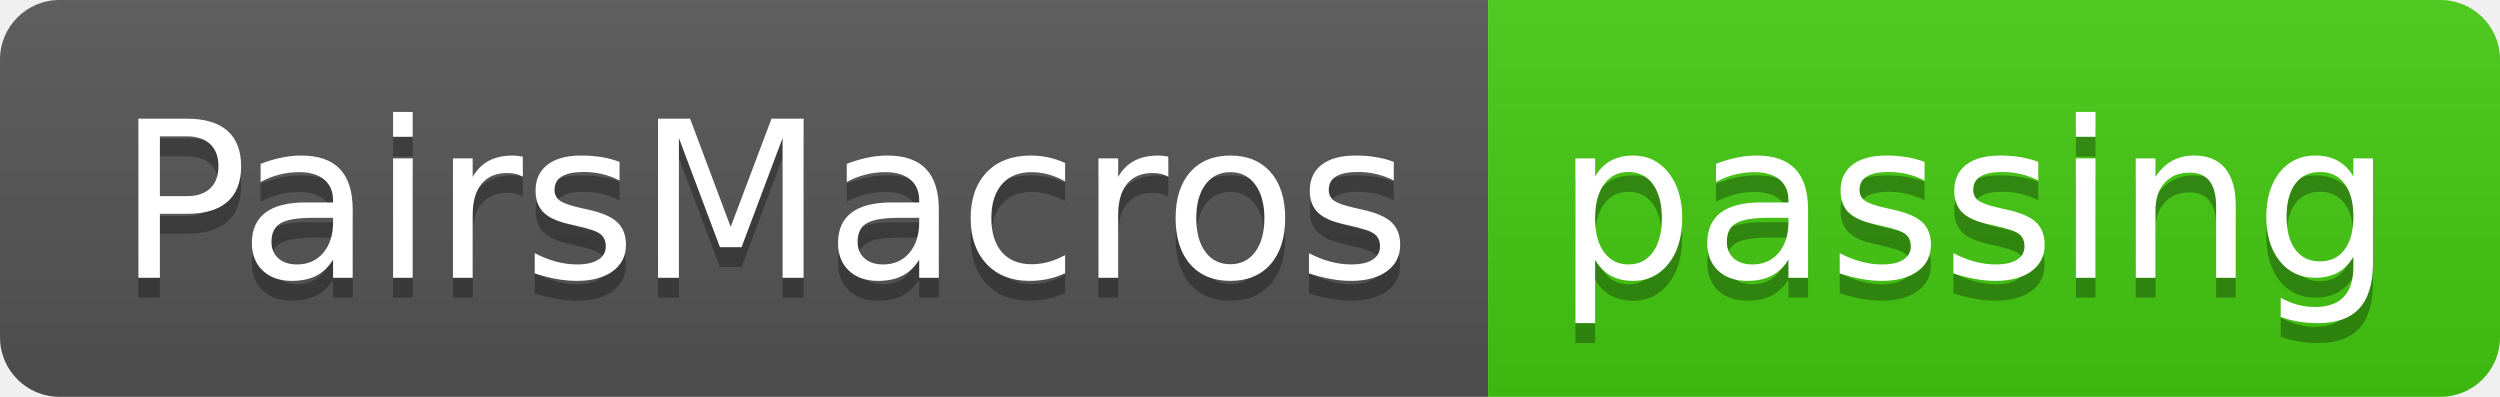
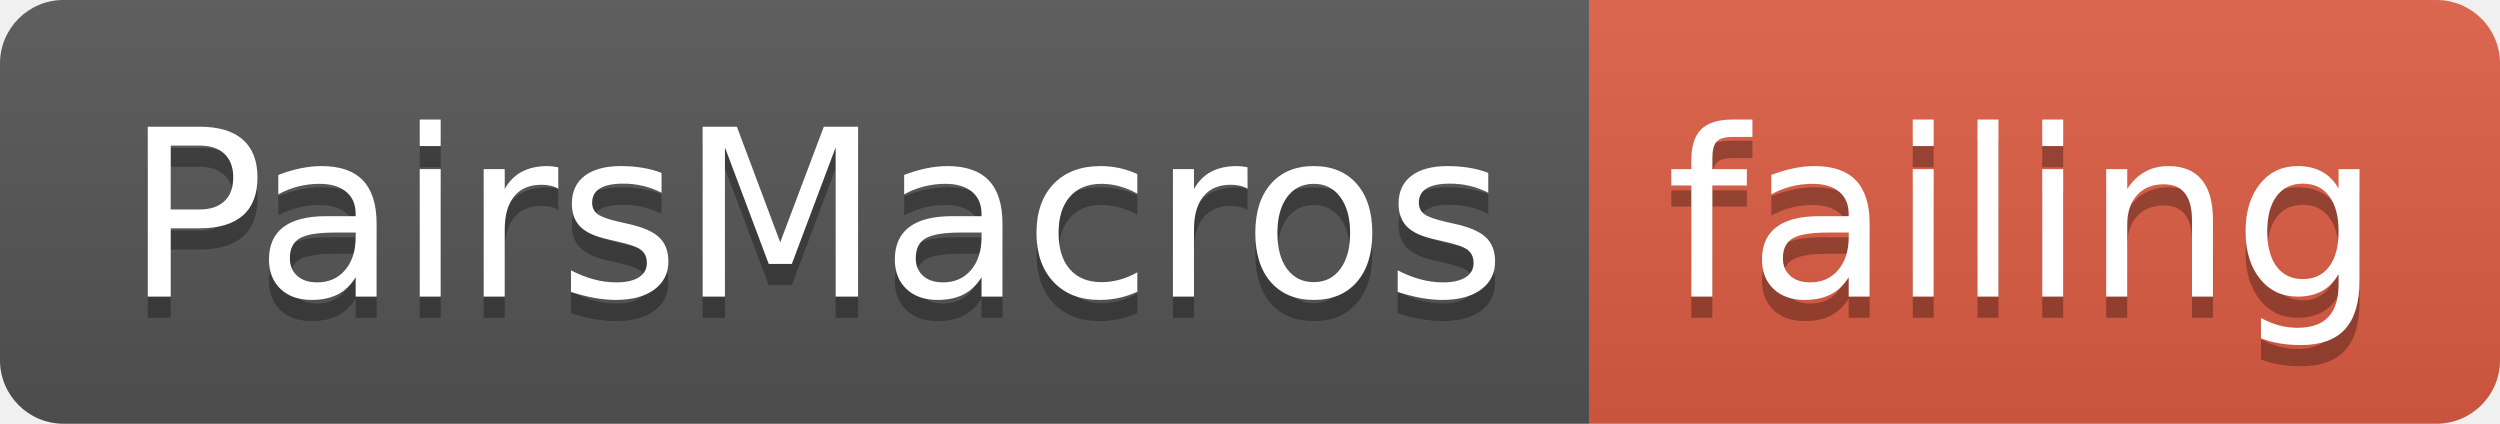
- <svg xmlns="http://www.w3.org/2000/svg" width="126" height="20">
+ <svg xmlns="http://www.w3.org/2000/svg" width="118" height="20">
  <linearGradient id="smooth" x2="0" y2="100%">
    <stop offset="0" stop-color="#bbb" stop-opacity=".1" />
    <stop offset="1" stop-opacity=".1" />
  </linearGradient>
  <clipPath id="round">
-     <rect width="126" height="20" rx="3" fill="#fff" />
+     <rect width="118" height="20" rx="3" fill="#fff" />
  </clipPath>
  <g clip-path="url(#round)">
    <rect width="75" height="20" fill="#555" />
-     <rect x="75" width="51" height="20" fill="#4c1" />
-     <rect width="126" height="20" fill="url(#smooth)" />
+     <rect x="75" width="43" height="20" fill="#e05d44" />
+     <rect width="118" height="20" fill="url(#smooth)" />
  </g>
  <g fill="#fff" text-anchor="middle" font-family="DejaVu Sans,Verdana,Geneva,sans-serif" font-size="110">
    <text x="385" y="150" fill="#010101" fill-opacity=".3" transform="scale(0.1)" textLength="650" lengthAdjust="spacing">PairsMacros</text>
    <text x="385" y="140" transform="scale(0.1)" textLength="650" lengthAdjust="spacing">PairsMacros</text>
-     <text x="995" y="150" fill="#010101" fill-opacity=".3" transform="scale(0.1)" textLength="410" lengthAdjust="spacing">passing</text>
-     <text x="995" y="140" transform="scale(0.1)" textLength="410" lengthAdjust="spacing">passing</text>
+     <text x="955" y="150" fill="#010101" fill-opacity=".3" transform="scale(0.1)" textLength="330" lengthAdjust="spacing">failing</text>
+     <text x="955" y="140" transform="scale(0.1)" textLength="330" lengthAdjust="spacing">failing</text>
  </g>
</svg>
